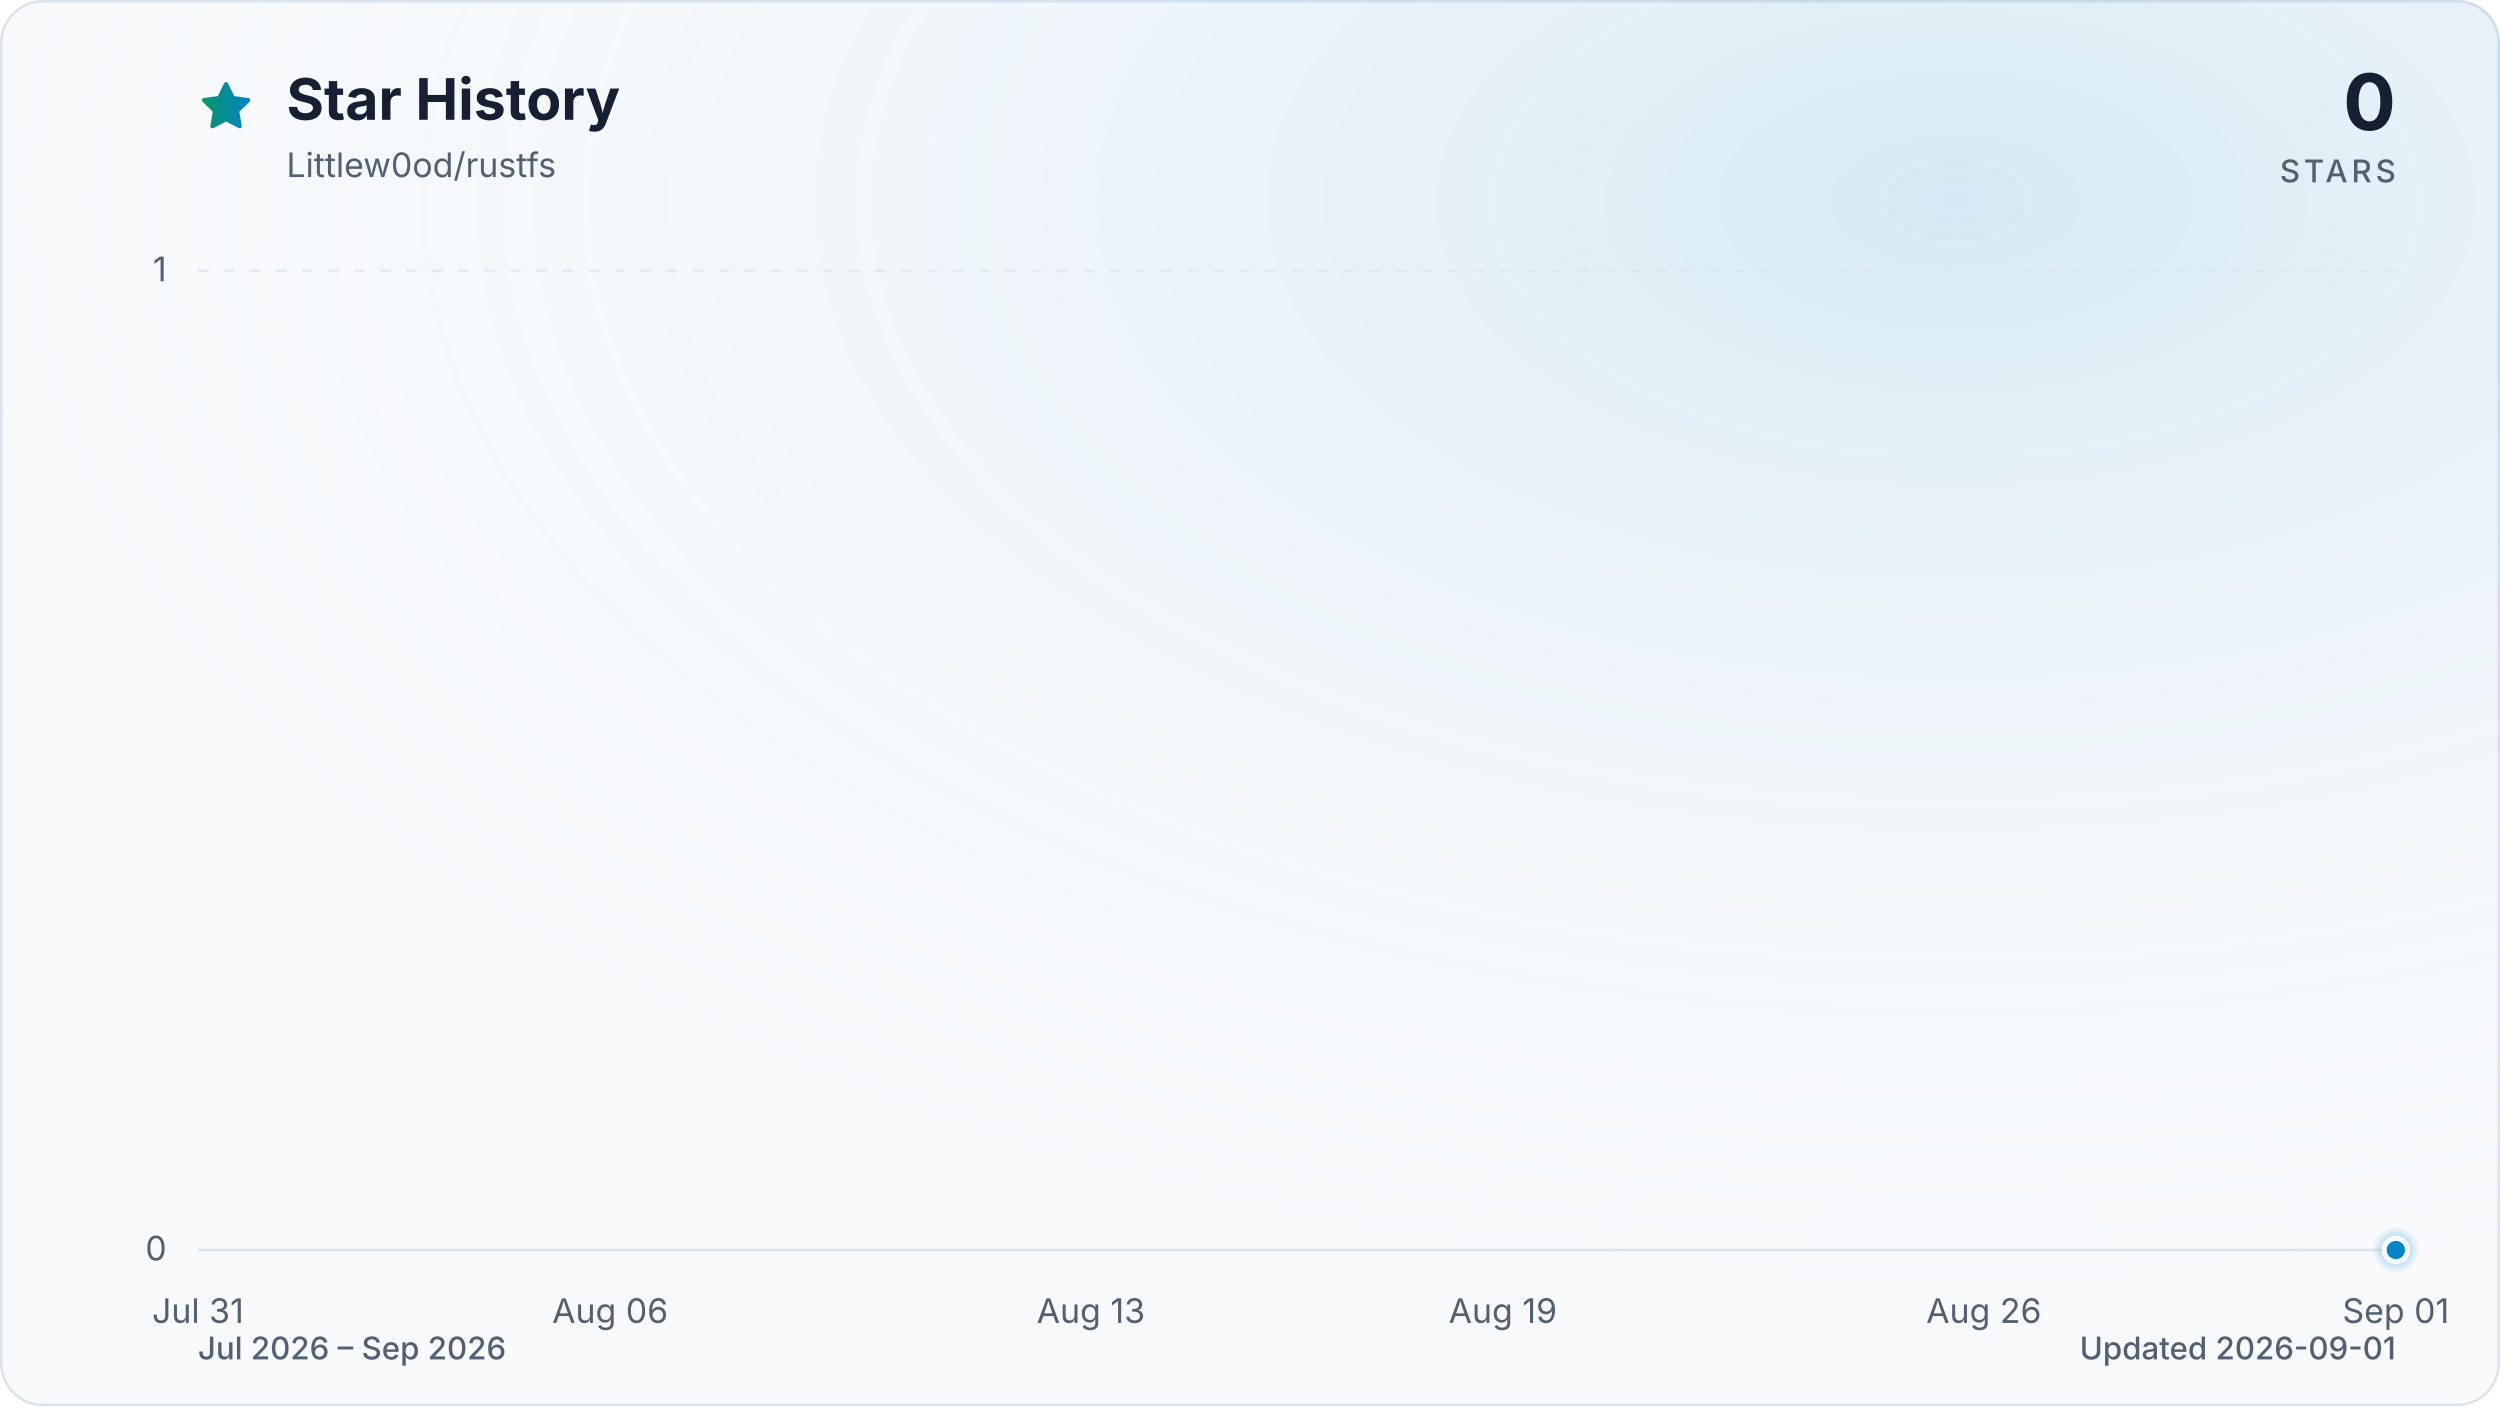
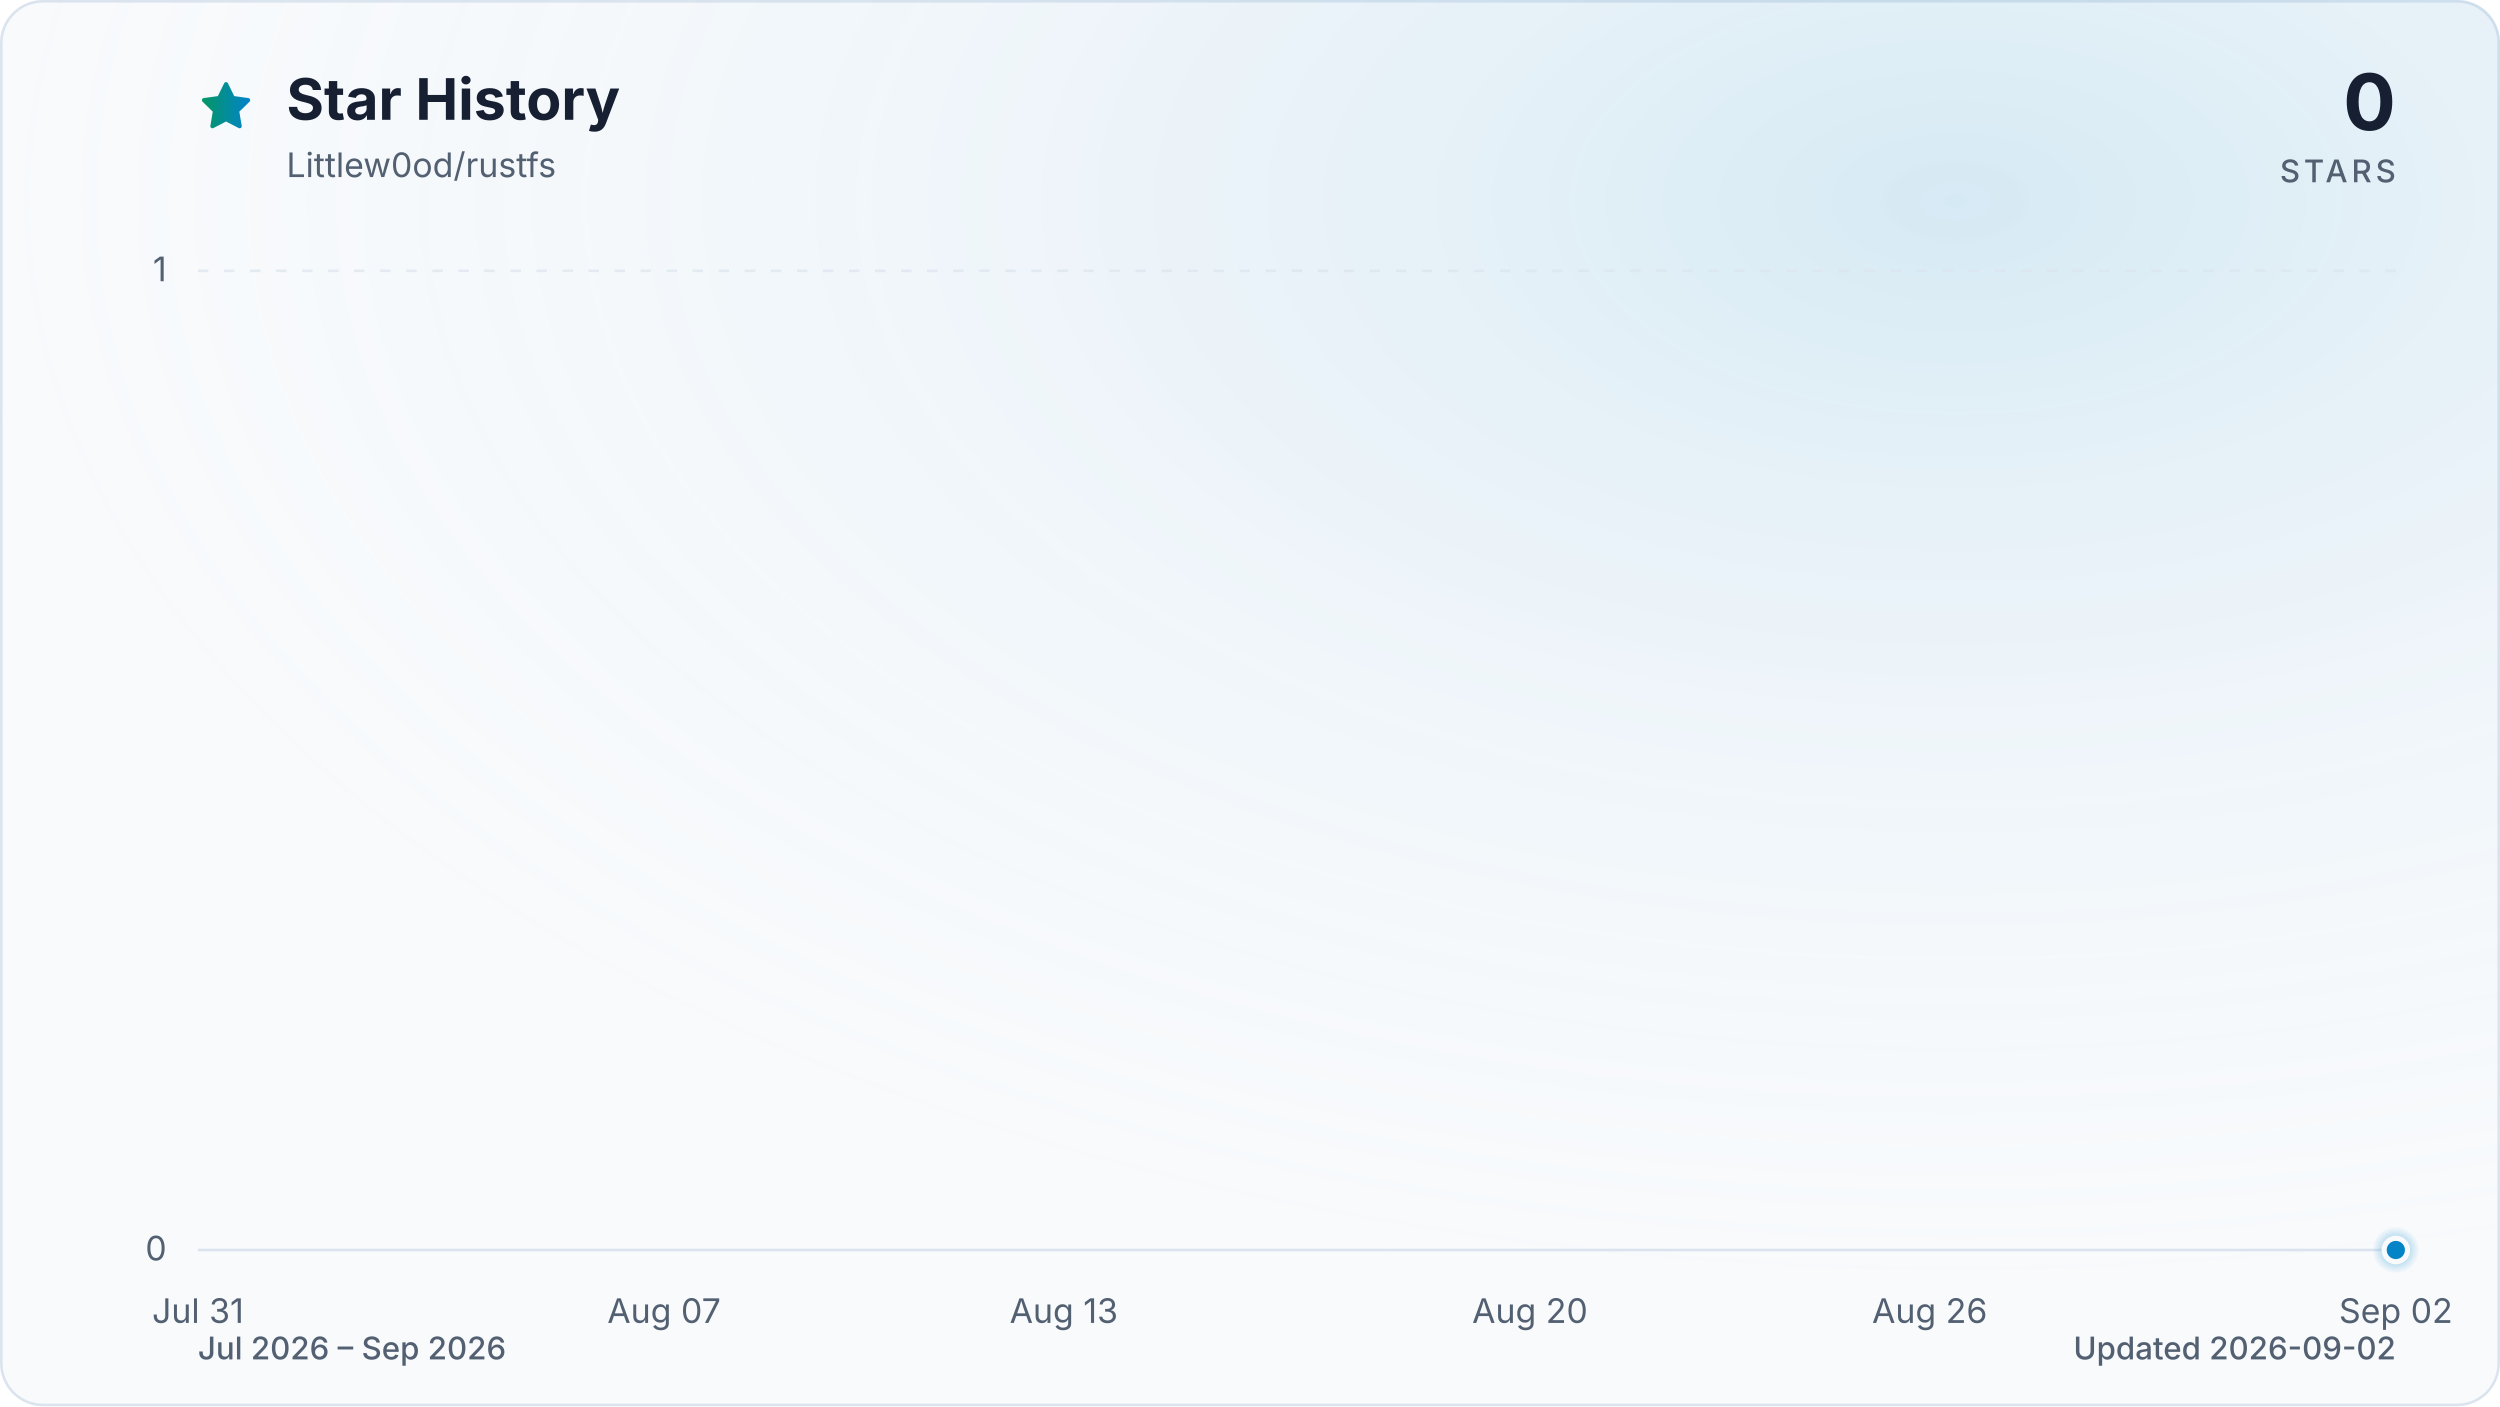
<svg xmlns="http://www.w3.org/2000/svg" viewBox="0 0 960 540" role="img" aria-labelledby="title description" data-style="gradient" data-variant="glow" data-animated="true">
  <defs>
    <linearGradient id="trend" x1="0" y1="0" x2="1" y2="0">
      <stop offset="0%" stop-color="#059669" />
      <stop offset="100%" stop-color="#0284c7" />
    </linearGradient>
    <linearGradient id="area" x1="0" y1="0" x2="0" y2="1">
      <stop offset="0%" stop-color="#059669" stop-opacity="0.30" />
      <stop offset="55%" stop-color="#0284c7" stop-opacity="0.10" />
      <stop offset="100%" stop-color="#0284c7" stop-opacity="0.01" />
    </linearGradient>
    <radialGradient id="marker-halo" cx="50%" cy="50%" r="50%">
      <stop offset="0%" stop-color="#0284c7" stop-opacity="0.55" />
      <stop offset="100%" stop-color="#0284c7" stop-opacity="0" />
    </radialGradient>
    <radialGradient id="surface-glow" cx="78%" cy="14%" r="80%">
      <stop offset="0%" stop-color="#0284c7" stop-opacity="0.14" />
      <stop offset="100%" stop-color="#f8fafc" stop-opacity="0" />
    </radialGradient>
    <filter id="trend-glow" x="-20%" y="-20%" width="140%" height="140%">
      <feGaussianBlur stdDeviation="7" />
    </filter>
  </defs>
  <style>
.trend-enter{transform-box:fill-box;transform-origin:center;animation:trend-enter 520ms cubic-bezier(0.16,1,0.3,1)}
.marker-enter{transform-box:fill-box;transform-origin:center;animation:marker-enter 320ms cubic-bezier(0.16,1,0.3,1) 200ms both}
.marker-pulse{transform-box:fill-box;transform-origin:center;animation:marker-pulse 2.6s ease-out infinite}
@keyframes trend-enter{from{opacity:.35;transform:translateY(10px)}to{opacity:1;transform:translateY(0)}}
@keyframes marker-enter{from{opacity:0;transform:scale(.4)}to{opacity:1;transform:scale(1)}}
@keyframes marker-pulse{0%{opacity:.5;transform:scale(.7)}70%,100%{opacity:0;transform:scale(2.1)}}
@media (prefers-reduced-motion:reduce){.trend-enter,.marker-enter,.marker-pulse{animation:none!important}}
@media (prefers-reduced-motion:reduce){.marker-pulse{opacity:0}}
</style>
  <rect x="0.5" y="0.5" width="959" height="539" fill="#f8fafc" stroke="#dbe4ee" stroke-width="1" rx="16" />
  <rect width="960" height="540" fill="url(#surface-glow)" rx="16" />
  <path d="M12 2.6l2.9 5.9 6.5.9-4.7 4.6 1.1 6.5-5.8-3-5.8 3 1.1-6.5-4.7-4.6 6.5-.9L12 2.6Z" transform="translate(76 30) scale(.9)" fill="url(#trend)" stroke="url(#trend)" stroke-width="1.8" stroke-linejoin="round" aria-hidden="true" />
  <text x="110" y="46" fill="#172033" font-family="ui-sans-serif, system-ui, -apple-system, BlinkMacSystemFont, 'Segoe UI', sans-serif" font-size="22" font-weight="700">Star History</text>
  <text x="110" y="68" fill="#526072" font-family="ui-sans-serif, system-ui, -apple-system, BlinkMacSystemFont, 'Segoe UI', sans-serif" font-size="13">Littlew0od/rustfs</text>
  <text x="920" y="50" fill="#172033" font-family="ui-sans-serif, system-ui, -apple-system, BlinkMacSystemFont, 'Segoe UI', sans-serif" font-size="30" font-weight="700" text-anchor="end">0</text>
  <text x="920" y="70" fill="#526072" font-family="ui-sans-serif, system-ui, -apple-system, BlinkMacSystemFont, 'Segoe UI', sans-serif" font-size="12" font-weight="500" letter-spacing="1.5" text-anchor="end">STARS</text>
  <line x1="76" y1="480.0" x2="920" y2="480.0" stroke="#dbe4ee" stroke-width="1" stroke-dasharray="0" opacity="1" />
  <text x="64" y="484.0" fill="#526072" font-family="ui-sans-serif, system-ui, -apple-system, BlinkMacSystemFont, 'Segoe UI', sans-serif" font-size="13" text-anchor="end">0</text>
  <line x1="76" y1="104.0" x2="920" y2="104.0" stroke="#dbe4ee" stroke-width="1" stroke-dasharray="4 6" opacity="0.7" />
  <text x="64" y="108.0" fill="#526072" font-family="ui-sans-serif, system-ui, -apple-system, BlinkMacSystemFont, 'Segoe UI', sans-serif" font-size="13" text-anchor="end">1</text>
  <text x="76.0" y="508" fill="#526072" font-family="ui-sans-serif, system-ui, -apple-system, BlinkMacSystemFont, 'Segoe UI', sans-serif" font-size="13" text-anchor="middle">Jul 31</text>
-   <text x="234.3" y="508" fill="#526072" font-family="ui-sans-serif, system-ui, -apple-system, BlinkMacSystemFont, 'Segoe UI', sans-serif" font-size="13" text-anchor="middle">Aug 06</text>
-   <text x="418.9" y="508" fill="#526072" font-family="ui-sans-serif, system-ui, -apple-system, BlinkMacSystemFont, 'Segoe UI', sans-serif" font-size="13" text-anchor="middle">Aug 13</text>
-   <text x="577.1" y="508" fill="#526072" font-family="ui-sans-serif, system-ui, -apple-system, BlinkMacSystemFont, 'Segoe UI', sans-serif" font-size="13" text-anchor="middle">Aug 19</text>
-   <text x="761.8" y="508" fill="#526072" font-family="ui-sans-serif, system-ui, -apple-system, BlinkMacSystemFont, 'Segoe UI', sans-serif" font-size="13" text-anchor="middle">Aug 26</text>
-   <text x="920.0" y="508" fill="#526072" font-family="ui-sans-serif, system-ui, -apple-system, BlinkMacSystemFont, 'Segoe UI', sans-serif" font-size="13" text-anchor="middle">Sep 01</text>
+   <text x="255.0" y="508" fill="#526072" font-family="ui-sans-serif, system-ui, -apple-system, BlinkMacSystemFont, 'Segoe UI', sans-serif" font-size="13" text-anchor="middle">Aug 07</text>
+   <text x="408.5" y="508" fill="#526072" font-family="ui-sans-serif, system-ui, -apple-system, BlinkMacSystemFont, 'Segoe UI', sans-serif" font-size="13" text-anchor="middle">Aug 13</text>
+   <text x="587.5" y="508" fill="#526072" font-family="ui-sans-serif, system-ui, -apple-system, BlinkMacSystemFont, 'Segoe UI', sans-serif" font-size="13" text-anchor="middle">Aug 20</text>
+   <text x="741.0" y="508" fill="#526072" font-family="ui-sans-serif, system-ui, -apple-system, BlinkMacSystemFont, 'Segoe UI', sans-serif" font-size="13" text-anchor="middle">Aug 26</text>
+   <text x="920.0" y="508" fill="#526072" font-family="ui-sans-serif, system-ui, -apple-system, BlinkMacSystemFont, 'Segoe UI', sans-serif" font-size="13" text-anchor="middle">Sep 02</text>
  <g class="trend-enter">
-     <path d="M 76.0 480.0 C 84.8 480.0, 93.6 480.0, 102.4 480.0 C 111.2 480.0, 120.0 480.0, 128.8 480.0 C 137.5 480.0, 146.3 480.0, 155.1 480.0 C 163.9 480.0, 172.7 480.0, 181.5 480.0 C 190.3 480.0, 199.1 480.0, 207.9 480.0 C 216.7 480.0, 225.5 480.0, 234.3 480.0 C 243.0 480.0, 251.8 480.0, 260.6 480.0 C 269.4 480.0, 278.2 480.0, 287.0 480.0 C 295.8 480.0, 304.6 480.0, 313.4 480.0 C 322.2 480.0, 331.0 480.0, 339.8 480.0 C 348.5 480.0, 357.3 480.0, 366.1 480.0 C 374.9 480.0, 383.7 480.0, 392.5 480.0 C 401.3 480.0, 410.1 480.0, 418.9 480.0 C 427.7 480.0, 436.5 480.0, 445.3 480.0 C 454.0 480.0, 462.8 480.0, 471.6 480.0 C 480.4 480.0, 489.2 480.0, 498.0 480.0 C 506.8 480.0, 515.6 480.0, 524.4 480.0 C 533.2 480.0, 542.0 480.0, 550.8 480.0 C 559.5 480.0, 568.3 480.0, 577.1 480.0 C 585.9 480.0, 594.7 480.0, 603.5 480.0 C 612.3 480.0, 621.1 480.0, 629.9 480.0 C 638.7 480.0, 647.5 480.0, 656.3 480.0 C 665.0 480.0, 673.8 480.0, 682.6 480.0 C 691.4 480.0, 700.2 480.0, 709.0 480.0 C 717.8 480.0, 726.6 480.0, 735.4 480.0 C 744.2 480.0, 753.0 480.0, 761.8 480.0 C 770.5 480.0, 779.3 480.0, 788.1 480.0 C 796.9 480.0, 805.7 480.0, 814.5 480.0 C 823.3 480.0, 832.1 480.0, 840.9 480.0 C 849.7 480.0, 858.5 480.0, 867.3 480.0 C 876.0 480.0, 884.8 480.0, 893.6 480.0 C 902.4 480.0, 911.2 480.0, 920.0 480.0 L 920.0 480.0 L 76.0 480.0 Z" fill="url(#area)" />
-     <path d="M 76.0 480.0 C 84.8 480.0, 93.6 480.0, 102.4 480.0 C 111.2 480.0, 120.0 480.0, 128.8 480.0 C 137.5 480.0, 146.3 480.0, 155.1 480.0 C 163.9 480.0, 172.7 480.0, 181.5 480.0 C 190.3 480.0, 199.1 480.0, 207.9 480.0 C 216.7 480.0, 225.5 480.0, 234.3 480.0 C 243.0 480.0, 251.8 480.0, 260.6 480.0 C 269.4 480.0, 278.2 480.0, 287.0 480.0 C 295.8 480.0, 304.6 480.0, 313.4 480.0 C 322.2 480.0, 331.0 480.0, 339.8 480.0 C 348.5 480.0, 357.3 480.0, 366.1 480.0 C 374.9 480.0, 383.7 480.0, 392.5 480.0 C 401.3 480.0, 410.1 480.0, 418.9 480.0 C 427.7 480.0, 436.5 480.0, 445.3 480.0 C 454.0 480.0, 462.8 480.0, 471.6 480.0 C 480.4 480.0, 489.2 480.0, 498.0 480.0 C 506.8 480.0, 515.6 480.0, 524.4 480.0 C 533.2 480.0, 542.0 480.0, 550.8 480.0 C 559.5 480.0, 568.3 480.0, 577.1 480.0 C 585.9 480.0, 594.7 480.0, 603.5 480.0 C 612.3 480.0, 621.1 480.0, 629.9 480.0 C 638.7 480.0, 647.5 480.0, 656.3 480.0 C 665.0 480.0, 673.8 480.0, 682.6 480.0 C 691.4 480.0, 700.2 480.0, 709.0 480.0 C 717.8 480.0, 726.6 480.0, 735.4 480.0 C 744.2 480.0, 753.0 480.0, 761.8 480.0 C 770.5 480.0, 779.3 480.0, 788.1 480.0 C 796.9 480.0, 805.7 480.0, 814.5 480.0 C 823.3 480.0, 832.1 480.0, 840.9 480.0 C 849.7 480.0, 858.5 480.0, 867.3 480.0 C 876.0 480.0, 884.8 480.0, 893.6 480.0 C 902.4 480.0, 911.2 480.0, 920.0 480.0" fill="none" stroke="url(#trend)" stroke-width="12" stroke-linecap="round" stroke-linejoin="round" opacity="0.16" filter="url(#trend-glow)" />
-     <path d="M 76.0 480.0 C 84.8 480.0, 93.6 480.0, 102.4 480.0 C 111.2 480.0, 120.0 480.0, 128.8 480.0 C 137.5 480.0, 146.3 480.0, 155.1 480.0 C 163.9 480.0, 172.7 480.0, 181.5 480.0 C 190.3 480.0, 199.1 480.0, 207.9 480.0 C 216.7 480.0, 225.5 480.0, 234.3 480.0 C 243.0 480.0, 251.8 480.0, 260.6 480.0 C 269.4 480.0, 278.2 480.0, 287.0 480.0 C 295.8 480.0, 304.6 480.0, 313.4 480.0 C 322.2 480.0, 331.0 480.0, 339.8 480.0 C 348.5 480.0, 357.3 480.0, 366.1 480.0 C 374.9 480.0, 383.7 480.0, 392.5 480.0 C 401.3 480.0, 410.1 480.0, 418.9 480.0 C 427.7 480.0, 436.5 480.0, 445.3 480.0 C 454.0 480.0, 462.8 480.0, 471.6 480.0 C 480.4 480.0, 489.2 480.0, 498.0 480.0 C 506.8 480.0, 515.6 480.0, 524.4 480.0 C 533.2 480.0, 542.0 480.0, 550.8 480.0 C 559.5 480.0, 568.3 480.0, 577.1 480.0 C 585.9 480.0, 594.7 480.0, 603.5 480.0 C 612.3 480.0, 621.1 480.0, 629.9 480.0 C 638.7 480.0, 647.5 480.0, 656.3 480.0 C 665.0 480.0, 673.8 480.0, 682.6 480.0 C 691.4 480.0, 700.2 480.0, 709.0 480.0 C 717.8 480.0, 726.6 480.0, 735.4 480.0 C 744.2 480.0, 753.0 480.0, 761.8 480.0 C 770.5 480.0, 779.3 480.0, 788.1 480.0 C 796.9 480.0, 805.7 480.0, 814.5 480.0 C 823.3 480.0, 832.1 480.0, 840.9 480.0 C 849.7 480.0, 858.5 480.0, 867.3 480.0 C 876.0 480.0, 884.8 480.0, 893.6 480.0 C 902.4 480.0, 911.2 480.0, 920.0 480.0" fill="none" stroke="url(#trend)" stroke-width="3" stroke-linecap="round" stroke-linejoin="round" />
+     <path d="M 76.0 480.0 C 84.5 480.0, 93.1 480.0, 101.6 480.0 C 110.1 480.0, 118.6 480.0, 127.2 480.0 C 135.7 480.0, 144.2 480.0, 152.7 480.0 C 161.3 480.0, 169.8 480.0, 178.3 480.0 C 186.8 480.0, 195.4 480.0, 203.9 480.0 C 212.4 480.0, 220.9 480.0, 229.5 480.0 C 238.0 480.0, 246.5 480.0, 255.0 480.0 C 263.6 480.0, 272.1 480.0, 280.6 480.0 C 289.1 480.0, 297.7 480.0, 306.2 480.0 C 314.7 480.0, 323.2 480.0, 331.8 480.0 C 340.3 480.0, 348.8 480.0, 357.3 480.0 C 365.9 480.0, 374.4 480.0, 382.9 480.0 C 391.4 480.0, 400.0 480.0, 408.5 480.0 C 417.0 480.0, 425.5 480.0, 434.1 480.0 C 442.6 480.0, 451.1 480.0, 459.6 480.0 C 468.2 480.0, 476.7 480.0, 485.2 480.0 C 493.7 480.0, 502.3 480.0, 510.8 480.0 C 519.3 480.0, 527.8 480.0, 536.4 480.0 C 544.9 480.0, 553.4 480.0, 561.9 480.0 C 570.5 480.0, 579.0 480.0, 587.5 480.0 C 596.0 480.0, 604.6 480.0, 613.1 480.0 C 621.6 480.0, 630.1 480.0, 638.7 480.0 C 647.2 480.0, 655.7 480.0, 664.2 480.0 C 672.8 480.0, 681.3 480.0, 689.8 480.0 C 698.3 480.0, 706.9 480.0, 715.4 480.0 C 723.9 480.0, 732.4 480.0, 741.0 480.0 C 749.5 480.0, 758.0 480.0, 766.5 480.0 C 775.1 480.0, 783.6 480.0, 792.1 480.0 C 800.6 480.0, 809.2 480.0, 817.7 480.0 C 826.2 480.0, 834.7 480.0, 843.3 480.0 C 851.8 480.0, 860.3 480.0, 868.8 480.0 C 877.4 480.0, 885.9 480.0, 894.4 480.0 C 902.9 480.0, 911.5 480.0, 920.0 480.0 L 920.0 480.0 L 76.0 480.0 Z" fill="url(#area)" />
+     <path d="M 76.0 480.0 C 84.5 480.0, 93.1 480.0, 101.6 480.0 C 110.1 480.0, 118.6 480.0, 127.2 480.0 C 135.7 480.0, 144.2 480.0, 152.7 480.0 C 161.3 480.0, 169.8 480.0, 178.3 480.0 C 186.8 480.0, 195.4 480.0, 203.9 480.0 C 212.4 480.0, 220.9 480.0, 229.5 480.0 C 238.0 480.0, 246.5 480.0, 255.0 480.0 C 263.6 480.0, 272.1 480.0, 280.6 480.0 C 289.1 480.0, 297.7 480.0, 306.2 480.0 C 314.7 480.0, 323.2 480.0, 331.8 480.0 C 340.3 480.0, 348.8 480.0, 357.3 480.0 C 365.9 480.0, 374.4 480.0, 382.9 480.0 C 391.4 480.0, 400.0 480.0, 408.5 480.0 C 417.0 480.0, 425.5 480.0, 434.1 480.0 C 442.6 480.0, 451.1 480.0, 459.6 480.0 C 468.2 480.0, 476.7 480.0, 485.2 480.0 C 493.7 480.0, 502.3 480.0, 510.8 480.0 C 519.3 480.0, 527.8 480.0, 536.4 480.0 C 544.9 480.0, 553.4 480.0, 561.9 480.0 C 570.5 480.0, 579.0 480.0, 587.5 480.0 C 596.0 480.0, 604.6 480.0, 613.1 480.0 C 621.6 480.0, 630.1 480.0, 638.7 480.0 C 647.2 480.0, 655.7 480.0, 664.2 480.0 C 672.8 480.0, 681.3 480.0, 689.8 480.0 C 698.3 480.0, 706.9 480.0, 715.4 480.0 C 723.9 480.0, 732.4 480.0, 741.0 480.0 C 749.5 480.0, 758.0 480.0, 766.5 480.0 C 775.1 480.0, 783.6 480.0, 792.1 480.0 C 800.6 480.0, 809.2 480.0, 817.7 480.0 C 826.2 480.0, 834.7 480.0, 843.3 480.0 C 851.8 480.0, 860.3 480.0, 868.8 480.0 C 877.4 480.0, 885.9 480.0, 894.4 480.0 C 902.9 480.0, 911.5 480.0, 920.0 480.0" fill="none" stroke="url(#trend)" stroke-width="12" stroke-linecap="round" stroke-linejoin="round" opacity="0.16" filter="url(#trend-glow)" />
+     <path d="M 76.0 480.0 C 84.5 480.0, 93.1 480.0, 101.6 480.0 C 110.1 480.0, 118.6 480.0, 127.2 480.0 C 135.7 480.0, 144.2 480.0, 152.7 480.0 C 161.3 480.0, 169.8 480.0, 178.3 480.0 C 186.8 480.0, 195.4 480.0, 203.9 480.0 C 212.4 480.0, 220.9 480.0, 229.5 480.0 C 238.0 480.0, 246.5 480.0, 255.0 480.0 C 263.6 480.0, 272.1 480.0, 280.6 480.0 C 289.1 480.0, 297.7 480.0, 306.2 480.0 C 314.7 480.0, 323.2 480.0, 331.8 480.0 C 340.3 480.0, 348.8 480.0, 357.3 480.0 C 365.9 480.0, 374.4 480.0, 382.9 480.0 C 391.4 480.0, 400.0 480.0, 408.5 480.0 C 417.0 480.0, 425.5 480.0, 434.1 480.0 C 442.6 480.0, 451.1 480.0, 459.6 480.0 C 468.2 480.0, 476.7 480.0, 485.2 480.0 C 493.7 480.0, 502.3 480.0, 510.8 480.0 C 519.3 480.0, 527.8 480.0, 536.4 480.0 C 544.9 480.0, 553.4 480.0, 561.9 480.0 C 570.5 480.0, 579.0 480.0, 587.5 480.0 C 596.0 480.0, 604.6 480.0, 613.1 480.0 C 621.6 480.0, 630.1 480.0, 638.7 480.0 C 647.2 480.0, 655.7 480.0, 664.2 480.0 C 672.8 480.0, 681.3 480.0, 689.8 480.0 C 698.3 480.0, 706.9 480.0, 715.4 480.0 C 723.9 480.0, 732.4 480.0, 741.0 480.0 C 749.5 480.0, 758.0 480.0, 766.5 480.0 C 775.1 480.0, 783.6 480.0, 792.1 480.0 C 800.6 480.0, 809.2 480.0, 817.7 480.0 C 826.2 480.0, 834.7 480.0, 843.3 480.0 C 851.8 480.0, 860.3 480.0, 868.8 480.0 C 877.4 480.0, 885.9 480.0, 894.4 480.0 C 902.9 480.0, 911.5 480.0, 920.0 480.0" fill="none" stroke="url(#trend)" stroke-width="3" stroke-linecap="round" stroke-linejoin="round" />
  </g>
  <g class="marker-enter">
    <circle class="marker-pulse" cx="920.0" cy="480.0" r="9" fill="url(#marker-halo)" />
    <circle cx="920.0" cy="480.0" r="4.5" fill="#0284c7" stroke="#f8fafc" stroke-width="2" />
  </g>
  <text x="76" y="522" fill="#526072" font-family="ui-sans-serif, system-ui, -apple-system, BlinkMacSystemFont, 'Segoe UI', sans-serif" font-size="12" font-weight="500">Jul 2026 – Sep 2026</text>
-   <text x="920" y="522" fill="#526072" font-family="ui-sans-serif, system-ui, -apple-system, BlinkMacSystemFont, 'Segoe UI', sans-serif" font-size="12" font-weight="500" text-anchor="end">Updated 2026-09-01</text>
+   <text x="920" y="522" fill="#526072" font-family="ui-sans-serif, system-ui, -apple-system, BlinkMacSystemFont, 'Segoe UI', sans-serif" font-size="12" font-weight="500" text-anchor="end">Updated 2026-09-02</text>
</svg>
